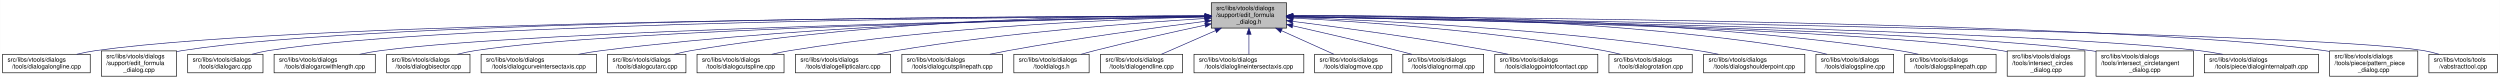
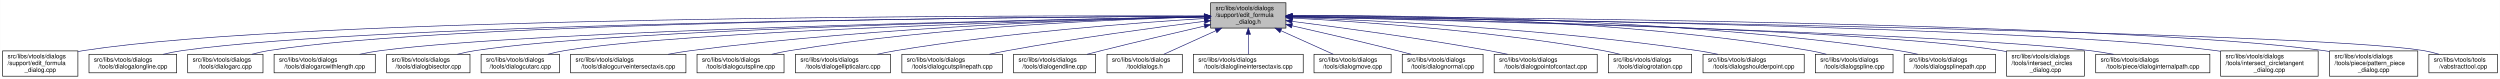
<svg xmlns="http://www.w3.org/2000/svg" xmlns:xlink="http://www.w3.org/1999/xlink" width="4052pt" height="128pt" viewBox="0.00 0.00 4051.50 128.00">
  <g id="graph0" class="graph" transform="scale(1 1) rotate(0) translate(4 124)">
    <polygon fill="white" stroke="transparent" points="-4,4 -4,-124 4047.5,-124 4047.5,4 -4,4" />
    <g id="node1" class="node">
      <g id="a_node1">
        <a xlink:title=" ">
-           <polygon fill="#bfbfbf" stroke="black" points="1959,-78.5 1959,-119.5 2081,-119.5 2081,-78.5 1959,-78.5" />
-           <text text-anchor="start" x="1967" y="-107.5" font-family="Helvetica,sans-Serif" font-size="10.00">src/libs/vtools/dialogs</text>
-           <text text-anchor="start" x="1967" y="-96.5" font-family="Helvetica,sans-Serif" font-size="10.00">/support/edit_formula</text>
-           <text text-anchor="middle" x="2020" y="-85.5" font-family="Helvetica,sans-Serif" font-size="10.00">_dialog.h</text>
+           <polygon fill="#bfbfbf" stroke="black" points="1958,-78.5 1958,-119.5 2080,-119.5 2080,-78.5 1958,-78.5" />
+           <text text-anchor="start" x="1966" y="-107.5" font-family="Helvetica,sans-Serif" font-size="10.00">src/libs/vtools/dialogs</text>
+           <text text-anchor="start" x="1966" y="-96.5" font-family="Helvetica,sans-Serif" font-size="10.00">/support/edit_formula</text>
+           <text text-anchor="middle" x="2019" y="-85.5" font-family="Helvetica,sans-Serif" font-size="10.00">_dialog.h</text>
        </a>
      </g>
    </g>
    <g id="node2" class="node">
      <g id="a_node2">
-         <a xlink:href="../../d6/d5d/dialogalongline_8cpp.html" target="_top" xlink:title=" ">
-           <polygon fill="white" stroke="black" points="0,-6 0,-36 142,-36 142,-6 0,-6" />
-           <text text-anchor="start" x="8" y="-24" font-family="Helvetica,sans-Serif" font-size="10.00">src/libs/vtools/dialogs</text>
-           <text text-anchor="middle" x="71" y="-13" font-family="Helvetica,sans-Serif" font-size="10.00">/tools/dialogalongline.cpp</text>
+         <a xlink:href="../../d7/d8d/edit__formula__dialog_8cpp.html" target="_top" xlink:title=" ">
+           <polygon fill="white" stroke="black" points="0,-0.5 0,-41.5 122,-41.5 122,-0.5 0,-0.5" />
+           <text text-anchor="start" x="8" y="-29.5" font-family="Helvetica,sans-Serif" font-size="10.00">src/libs/vtools/dialogs</text>
+           <text text-anchor="start" x="8" y="-18.5" font-family="Helvetica,sans-Serif" font-size="10.00">/support/edit_formula</text>
+           <text text-anchor="middle" x="61" y="-7.5" font-family="Helvetica,sans-Serif" font-size="10.00">_dialog.cpp</text>
        </a>
      </g>
    </g>
    <g id="edge1" class="edge">
-       <path fill="none" stroke="midnightblue" d="M1948.71,-97.91C1651.25,-97.23 507.92,-91.38 151,-42 140.93,-40.61 130.29,-38.45 120.18,-36.06" />
-       <polygon fill="midnightblue" stroke="midnightblue" points="1948.93,-101.41 1958.94,-97.93 1948.94,-94.41 1948.93,-101.41" />
+       <path fill="none" stroke="midnightblue" d="M1947.44,-98.25C1647.55,-98.94 490.88,-97.85 131,-42 128.13,-41.55 125.21,-41.03 122.27,-40.44" />
+       <polygon fill="midnightblue" stroke="midnightblue" points="1947.76,-101.75 1957.75,-98.23 1947.74,-94.75 1947.76,-101.75" />
    </g>
    <g id="node3" class="node">
      <g id="a_node3">
-         <a xlink:href="../../d7/d8d/edit__formula__dialog_8cpp.html" target="_top" xlink:title=" ">
-           <polygon fill="white" stroke="black" points="160,-0.5 160,-41.5 282,-41.5 282,-0.5 160,-0.5" />
-           <text text-anchor="start" x="168" y="-29.5" font-family="Helvetica,sans-Serif" font-size="10.00">src/libs/vtools/dialogs</text>
-           <text text-anchor="start" x="168" y="-18.5" font-family="Helvetica,sans-Serif" font-size="10.00">/support/edit_formula</text>
-           <text text-anchor="middle" x="221" y="-7.5" font-family="Helvetica,sans-Serif" font-size="10.00">_dialog.cpp</text>
+         <a xlink:href="../../d6/d5d/dialogalongline_8cpp.html" target="_top" xlink:title=" ">
+           <polygon fill="white" stroke="black" points="140,-6 140,-36 282,-36 282,-6 140,-6" />
+           <text text-anchor="start" x="148" y="-24" font-family="Helvetica,sans-Serif" font-size="10.00">src/libs/vtools/dialogs</text>
+           <text text-anchor="middle" x="211" y="-13" font-family="Helvetica,sans-Serif" font-size="10.00">/tools/dialogalongline.cpp</text>
        </a>
      </g>
    </g>
    <g id="edge2" class="edge">
-       <path fill="none" stroke="midnightblue" d="M1948.44,-98.02C1664.68,-97.75 618.16,-93.23 291,-42 288.13,-41.55 285.21,-41.02 282.27,-40.43" />
-       <polygon fill="midnightblue" stroke="midnightblue" points="1948.61,-101.52 1958.61,-98.03 1948.61,-94.52 1948.61,-101.52" />
+       <path fill="none" stroke="midnightblue" d="M1947.53,-97.71C1664.11,-96.24 618.78,-87.75 291,-42 280.93,-40.59 270.3,-38.43 260.18,-36.04" />
+       <polygon fill="midnightblue" stroke="midnightblue" points="1947.67,-101.21 1957.69,-97.76 1947.7,-94.21 1947.67,-101.21" />
    </g>
    <g id="node4" class="node">
      <g id="a_node4">
        <a xlink:href="../../d1/d37/dialogarc_8cpp.html" target="_top" xlink:title=" ">
          <polygon fill="white" stroke="black" points="300,-6 300,-36 422,-36 422,-6 300,-6" />
          <text text-anchor="start" x="308" y="-24" font-family="Helvetica,sans-Serif" font-size="10.00">src/libs/vtools/dialogs</text>
          <text text-anchor="middle" x="361" y="-13" font-family="Helvetica,sans-Serif" font-size="10.00">/tools/dialogarc.cpp</text>
        </a>
      </g>
    </g>
    <g id="edge3" class="edge">
-       <path fill="none" stroke="midnightblue" d="M1948.94,-97.79C1680.68,-96.63 729.64,-89.2 431,-42 422.14,-40.6 412.8,-38.44 403.95,-36.04" />
-       <polygon fill="midnightblue" stroke="midnightblue" points="1948.93,-101.29 1958.95,-97.83 1948.96,-94.29 1948.93,-101.29" />
+       <path fill="none" stroke="midnightblue" d="M1947.98,-97.79C1679.89,-96.62 729.45,-89.18 431,-42 422.14,-40.6 412.8,-38.44 403.95,-36.04" />
+       <polygon fill="midnightblue" stroke="midnightblue" points="1947.97,-101.29 1957.98,-97.83 1948,-94.29 1947.97,-101.29" />
    </g>
    <g id="node5" class="node">
      <g id="a_node5">
        <a xlink:href="../../d2/d29/dialogarcwithlength_8cpp.html" target="_top" xlink:title=" ">
          <polygon fill="white" stroke="black" points="440,-6 440,-36 604,-36 604,-6 440,-6" />
          <text text-anchor="start" x="448" y="-24" font-family="Helvetica,sans-Serif" font-size="10.00">src/libs/vtools/dialogs</text>
          <text text-anchor="middle" x="522" y="-13" font-family="Helvetica,sans-Serif" font-size="10.00">/tools/dialogarcwithlength.cpp</text>
        </a>
      </g>
    </g>
    <g id="edge4" class="edge">
-       <path fill="none" stroke="midnightblue" d="M1948.64,-96.83C1700.42,-92.48 875.48,-75.8 613,-42 601.77,-40.55 589.88,-38.4 578.52,-36.04" />
-       <polygon fill="midnightblue" stroke="midnightblue" points="1948.92,-100.33 1958.98,-97.01 1949.04,-93.33 1948.92,-100.33" />
+       <path fill="none" stroke="midnightblue" d="M1947.27,-96.82C1698.7,-92.46 875.15,-75.76 613,-42 601.77,-40.55 589.88,-38.4 578.52,-36.04" />
+       <polygon fill="midnightblue" stroke="midnightblue" points="1947.56,-100.32 1957.62,-97 1947.68,-93.32 1947.56,-100.32" />
    </g>
    <g id="node6" class="node">
      <g id="a_node6">
        <a xlink:href="../../da/dfa/dialogbisector_8cpp.html" target="_top" xlink:title=" ">
          <polygon fill="white" stroke="black" points="622.5,-6 622.5,-36 757.5,-36 757.5,-6 622.5,-6" />
          <text text-anchor="start" x="630.5" y="-24" font-family="Helvetica,sans-Serif" font-size="10.00">src/libs/vtools/dialogs</text>
          <text text-anchor="middle" x="690" y="-13" font-family="Helvetica,sans-Serif" font-size="10.00">/tools/dialogbisector.cpp</text>
        </a>
      </g>
    </g>
    <g id="edge5" class="edge">
-       <path fill="none" stroke="midnightblue" d="M1948.7,-96.81C1718.5,-92.65 996.62,-77.08 766,-42 756.56,-40.56 746.6,-38.42 737.11,-36.06" />
-       <polygon fill="midnightblue" stroke="midnightblue" points="1948.91,-100.31 1958.97,-96.99 1949.03,-93.31 1948.91,-100.31" />
+       <path fill="none" stroke="midnightblue" d="M1947.36,-96.8C1716.91,-92.63 996.3,-77.04 766,-42 756.56,-40.56 746.6,-38.42 737.11,-36.06" />
+       <polygon fill="midnightblue" stroke="midnightblue" points="1947.58,-100.3 1957.64,-96.98 1947.7,-93.31 1947.58,-100.3" />
    </g>
    <g id="node7" class="node">
      <g id="a_node7">
-         <a xlink:href="../../dd/d39/dialogcurveintersectaxis_8cpp.html" target="_top" xlink:title=" ">
-           <polygon fill="white" stroke="black" points="775.5,-6 775.5,-36 962.5,-36 962.5,-6 775.5,-6" />
+         <a xlink:href="../../d9/d90/dialogcutarc_8cpp.html" target="_top" xlink:title=" ">
+           <polygon fill="white" stroke="black" points="775.5,-6 775.5,-36 902.5,-36 902.5,-6 775.5,-6" />
          <text text-anchor="start" x="783.5" y="-24" font-family="Helvetica,sans-Serif" font-size="10.00">src/libs/vtools/dialogs</text>
-           <text text-anchor="middle" x="869" y="-13" font-family="Helvetica,sans-Serif" font-size="10.00">/tools/dialogcurveintersectaxis.cpp</text>
+           <text text-anchor="middle" x="839" y="-13" font-family="Helvetica,sans-Serif" font-size="10.00">/tools/dialogcutarc.cpp</text>
        </a>
      </g>
    </g>
    <g id="edge6" class="edge">
-       <path fill="none" stroke="midnightblue" d="M1948.77,-97.64C1778.89,-96.02 1336.82,-87.4 971,-42 958.73,-40.48 945.73,-38.34 933.26,-36.02" />
-       <polygon fill="midnightblue" stroke="midnightblue" points="1948.81,-101.14 1958.84,-97.73 1948.87,-94.14 1948.81,-101.14" />
+       <path fill="none" stroke="midnightblue" d="M1947.79,-96.45C1735.93,-91.52 1111.86,-74.56 911,-42 902.04,-40.55 892.59,-38.39 883.6,-36.03" />
+       <polygon fill="midnightblue" stroke="midnightblue" points="1947.79,-99.95 1957.87,-96.68 1947.95,-92.95 1947.79,-99.95" />
    </g>
    <g id="node8" class="node">
      <g id="a_node8">
-         <a xlink:href="../../d9/d90/dialogcutarc_8cpp.html" target="_top" xlink:title=" ">
-           <polygon fill="white" stroke="black" points="980.5,-6 980.5,-36 1107.5,-36 1107.5,-6 980.5,-6" />
-           <text text-anchor="start" x="988.5" y="-24" font-family="Helvetica,sans-Serif" font-size="10.00">src/libs/vtools/dialogs</text>
-           <text text-anchor="middle" x="1044" y="-13" font-family="Helvetica,sans-Serif" font-size="10.00">/tools/dialogcutarc.cpp</text>
+         <a xlink:href="../../dd/d39/dialogcurveintersectaxis_8cpp.html" target="_top" xlink:title=" ">
+           <polygon fill="white" stroke="black" points="920.5,-6 920.5,-36 1107.5,-36 1107.5,-6 920.5,-6" />
+           <text text-anchor="start" x="928.5" y="-24" font-family="Helvetica,sans-Serif" font-size="10.00">src/libs/vtools/dialogs</text>
+           <text text-anchor="middle" x="1014" y="-13" font-family="Helvetica,sans-Serif" font-size="10.00">/tools/dialogcurveintersectaxis.cpp</text>
        </a>
      </g>
    </g>
    <g id="edge7" class="edge">
-       <path fill="none" stroke="midnightblue" d="M1948.7,-98.62C1795.27,-98.86 1422.78,-93.53 1116,-42 1107.17,-40.52 1097.87,-38.38 1089,-36.05" />
-       <polygon fill="midnightblue" stroke="midnightblue" points="1948.94,-102.12 1958.93,-98.6 1948.92,-95.12 1948.94,-102.12" />
+       <path fill="none" stroke="midnightblue" d="M1947.77,-96.77C1794.86,-93.42 1424.01,-81.57 1116,-42 1103.92,-40.45 1091.12,-38.32 1078.81,-36.04" />
+       <polygon fill="midnightblue" stroke="midnightblue" points="1947.89,-100.27 1957.96,-96.98 1948.04,-93.27 1947.89,-100.27" />
    </g>
    <g id="node9" class="node">
      <g id="a_node9">
        <a xlink:href="../../d3/d2e/dialogcutspline_8cpp.html" target="_top" xlink:title=" ">
          <polygon fill="white" stroke="black" points="1125.5,-6 1125.5,-36 1266.5,-36 1266.5,-6 1125.5,-6" />
          <text text-anchor="start" x="1133.5" y="-24" font-family="Helvetica,sans-Serif" font-size="10.00">src/libs/vtools/dialogs</text>
          <text text-anchor="middle" x="1196" y="-13" font-family="Helvetica,sans-Serif" font-size="10.00">/tools/dialogcutspline.cpp</text>
        </a>
      </g>
    </g>
    <g id="edge8" class="edge">
-       <path fill="none" stroke="midnightblue" d="M1948.77,-96.66C1815.75,-93.26 1520.9,-81.53 1276,-42 1266.39,-40.45 1256.24,-38.31 1246.52,-36.01" />
-       <polygon fill="midnightblue" stroke="midnightblue" points="1948.75,-100.16 1958.83,-96.9 1948.92,-93.16 1948.75,-100.16" />
+       <path fill="none" stroke="midnightblue" d="M1947.86,-96.65C1815.03,-93.24 1520.57,-81.49 1276,-42 1266.39,-40.45 1256.24,-38.31 1246.52,-36.01" />
+       <polygon fill="midnightblue" stroke="midnightblue" points="1947.83,-100.15 1957.91,-96.9 1948,-93.15 1947.83,-100.15" />
    </g>
    <g id="node10" class="node">
      <g id="a_node10">
        <a xlink:href="../../d9/d68/dialogellipticalarc_8cpp.html" target="_top" xlink:title=" ">
          <polygon fill="white" stroke="black" points="1285,-6 1285,-36 1439,-36 1439,-6 1285,-6" />
          <text text-anchor="start" x="1293" y="-24" font-family="Helvetica,sans-Serif" font-size="10.00">src/libs/vtools/dialogs</text>
          <text text-anchor="middle" x="1362" y="-13" font-family="Helvetica,sans-Serif" font-size="10.00">/tools/dialogellipticalarc.cpp</text>
        </a>
      </g>
    </g>
    <g id="edge9" class="edge">
-       <path fill="none" stroke="midnightblue" d="M1948.52,-94.02C1839.86,-87.28 1626.84,-71.42 1448,-42 1438.17,-40.38 1427.78,-38.3 1417.76,-36.09" />
-       <polygon fill="midnightblue" stroke="midnightblue" points="1948.51,-97.52 1958.71,-94.64 1948.94,-90.54 1948.51,-97.52" />
+       <path fill="none" stroke="midnightblue" d="M1947.65,-94.01C1839.17,-87.26 1626.53,-71.38 1448,-42 1438.17,-40.38 1427.79,-38.3 1417.76,-36.08" />
+       <polygon fill="midnightblue" stroke="midnightblue" points="1947.62,-97.51 1957.81,-94.63 1948.05,-90.53 1947.62,-97.51" />
    </g>
    <g id="node11" class="node">
      <g id="a_node11">
        <a xlink:href="../../df/d30/dialogcutsplinepath_8cpp.html" target="_top" xlink:title=" ">
          <polygon fill="white" stroke="black" points="1457.5,-6 1457.5,-36 1620.5,-36 1620.5,-6 1457.5,-6" />
          <text text-anchor="start" x="1465.5" y="-24" font-family="Helvetica,sans-Serif" font-size="10.00">src/libs/vtools/dialogs</text>
          <text text-anchor="middle" x="1539" y="-13" font-family="Helvetica,sans-Serif" font-size="10.00">/tools/dialogcutsplinepath.cpp</text>
        </a>
      </g>
    </g>
    <g id="edge10" class="edge">
-       <path fill="none" stroke="midnightblue" d="M1948.74,-89.37C1870.35,-79.51 1740.79,-62.1 1630,-42 1620.29,-40.24 1610.04,-38.18 1600.06,-36.07" />
-       <polygon fill="midnightblue" stroke="midnightblue" points="1948.62,-92.88 1958.98,-90.65 1949.49,-85.94 1948.62,-92.88" />
+       <path fill="none" stroke="midnightblue" d="M1947.73,-89.42C1869.33,-79.6 1739.77,-62.23 1629,-42 1619.4,-40.25 1609.26,-38.19 1599.39,-36.08" />
+       <polygon fill="midnightblue" stroke="midnightblue" points="1947.61,-92.93 1957.97,-90.7 1948.48,-85.99 1947.61,-92.93" />
    </g>
    <g id="node12" class="node">
      <g id="a_node12">
-         <a xlink:href="../../df/ded/tooldialogs_8h.html" target="_top" xlink:title=" ">
-           <polygon fill="white" stroke="black" points="1639,-6 1639,-36 1761,-36 1761,-6 1639,-6" />
-           <text text-anchor="start" x="1647" y="-24" font-family="Helvetica,sans-Serif" font-size="10.00">src/libs/vtools/dialogs</text>
-           <text text-anchor="middle" x="1700" y="-13" font-family="Helvetica,sans-Serif" font-size="10.00">/tooldialogs.h</text>
+         <a xlink:href="../../d3/d15/dialogendline_8cpp.html" target="_top" xlink:title=" ">
+           <polygon fill="white" stroke="black" points="1638.5,-6 1638.5,-36 1771.5,-36 1771.5,-6 1638.5,-6" />
+           <text text-anchor="start" x="1646.5" y="-24" font-family="Helvetica,sans-Serif" font-size="10.00">src/libs/vtools/dialogs</text>
+           <text text-anchor="middle" x="1705" y="-13" font-family="Helvetica,sans-Serif" font-size="10.00">/tools/dialogendline.cpp</text>
        </a>
      </g>
    </g>
    <g id="edge11" class="edge">
-       <path fill="none" stroke="midnightblue" d="M1949.11,-83.26C1898.92,-72.55 1830.11,-57.31 1770,-42 1762.77,-40.16 1755.16,-38.11 1747.72,-36.03" />
-       <polygon fill="midnightblue" stroke="midnightblue" points="1948.38,-86.69 1958.89,-85.35 1949.84,-79.84 1948.38,-86.69" />
+       <path fill="none" stroke="midnightblue" d="M1947.9,-81.78C1900.53,-70.85 1836.95,-55.94 1781,-42 1773.45,-40.12 1765.5,-38.09 1757.69,-36.06" />
+       <polygon fill="midnightblue" stroke="midnightblue" points="1947.22,-85.22 1957.75,-84.05 1948.79,-78.4 1947.22,-85.22" />
    </g>
    <g id="node13" class="node">
      <g id="a_node13">
-         <a xlink:href="../../d3/d15/dialogendline_8cpp.html" target="_top" xlink:title=" ">
-           <polygon fill="white" stroke="black" points="1779.5,-6 1779.5,-36 1912.5,-36 1912.5,-6 1779.5,-6" />
-           <text text-anchor="start" x="1787.5" y="-24" font-family="Helvetica,sans-Serif" font-size="10.00">src/libs/vtools/dialogs</text>
-           <text text-anchor="middle" x="1846" y="-13" font-family="Helvetica,sans-Serif" font-size="10.00">/tools/dialogendline.cpp</text>
+         <a xlink:href="../../df/ded/tooldialogs_8h.html" target="_top" xlink:title=" ">
+           <polygon fill="white" stroke="black" points="1790,-6 1790,-36 1912,-36 1912,-6 1790,-6" />
+           <text text-anchor="start" x="1798" y="-24" font-family="Helvetica,sans-Serif" font-size="10.00">src/libs/vtools/dialogs</text>
+           <text text-anchor="middle" x="1851" y="-13" font-family="Helvetica,sans-Serif" font-size="10.00">/tooldialogs.h</text>
        </a>
      </g>
    </g>
    <g id="edge12" class="edge">
-       <path fill="none" stroke="midnightblue" d="M1965.7,-74.28C1937.02,-61.76 1902.79,-46.81 1878.3,-36.11" />
-       <polygon fill="midnightblue" stroke="midnightblue" points="1964.63,-77.63 1975.19,-78.43 1967.43,-71.22 1964.63,-77.63" />
+       <path fill="none" stroke="midnightblue" d="M1966.57,-74.28C1938.88,-61.76 1905.83,-46.81 1882.18,-36.11" />
+       <polygon fill="midnightblue" stroke="midnightblue" points="1965.18,-77.5 1975.74,-78.43 1968.07,-71.12 1965.18,-77.5" />
    </g>
    <g id="node14" class="node">
      <g id="a_node14">
        <a xlink:href="../../de/d3c/dialoglineintersectaxis_8cpp.html" target="_top" xlink:title=" ">
-           <polygon fill="white" stroke="black" points="1931,-6 1931,-36 2109,-36 2109,-6 1931,-6" />
-           <text text-anchor="start" x="1939" y="-24" font-family="Helvetica,sans-Serif" font-size="10.00">src/libs/vtools/dialogs</text>
-           <text text-anchor="middle" x="2020" y="-13" font-family="Helvetica,sans-Serif" font-size="10.00">/tools/dialoglineintersectaxis.cpp</text>
+           <polygon fill="white" stroke="black" points="1930,-6 1930,-36 2108,-36 2108,-6 1930,-6" />
+           <text text-anchor="start" x="1938" y="-24" font-family="Helvetica,sans-Serif" font-size="10.00">src/libs/vtools/dialogs</text>
+           <text text-anchor="middle" x="2019" y="-13" font-family="Helvetica,sans-Serif" font-size="10.00">/tools/dialoglineintersectaxis.cpp</text>
        </a>
      </g>
    </g>
    <g id="edge13" class="edge">
-       <path fill="none" stroke="midnightblue" d="M2020,-68.28C2020,-57.25 2020,-45.25 2020,-36.23" />
-       <polygon fill="midnightblue" stroke="midnightblue" points="2016.5,-68.43 2020,-78.43 2023.5,-68.43 2016.5,-68.43" />
+       <path fill="none" stroke="midnightblue" d="M2019,-68.28C2019,-57.25 2019,-45.25 2019,-36.23" />
+       <polygon fill="midnightblue" stroke="midnightblue" points="2015.5,-68.43 2019,-78.43 2022.5,-68.43 2015.5,-68.43" />
    </g>
    <g id="node15" class="node">
      <g id="a_node15">
        <a xlink:href="../../d2/d51/dialogmove_8cpp.html" target="_top" xlink:title=" ">
-           <polygon fill="white" stroke="black" points="2126.5,-6 2126.5,-36 2251.5,-36 2251.5,-6 2126.5,-6" />
-           <text text-anchor="start" x="2134.5" y="-24" font-family="Helvetica,sans-Serif" font-size="10.00">src/libs/vtools/dialogs</text>
-           <text text-anchor="middle" x="2189" y="-13" font-family="Helvetica,sans-Serif" font-size="10.00">/tools/dialogmove.cpp</text>
+           <polygon fill="white" stroke="black" points="2125.5,-6 2125.5,-36 2250.5,-36 2250.5,-6 2125.5,-6" />
+           <text text-anchor="start" x="2133.5" y="-24" font-family="Helvetica,sans-Serif" font-size="10.00">src/libs/vtools/dialogs</text>
+           <text text-anchor="middle" x="2188" y="-13" font-family="Helvetica,sans-Serif" font-size="10.00">/tools/dialogmove.cpp</text>
        </a>
      </g>
    </g>
    <g id="edge14" class="edge">
-       <path fill="none" stroke="midnightblue" d="M2072.74,-74.28C2100.6,-61.76 2133.84,-46.81 2157.63,-36.11" />
-       <polygon fill="midnightblue" stroke="midnightblue" points="2071.21,-71.13 2063.52,-78.43 2074.08,-77.52 2071.21,-71.13" />
+       <path fill="none" stroke="midnightblue" d="M2071.74,-74.28C2099.6,-61.76 2132.84,-46.81 2156.63,-36.11" />
+       <polygon fill="midnightblue" stroke="midnightblue" points="2070.21,-71.13 2062.52,-78.43 2073.08,-77.52 2070.21,-71.13" />
    </g>
    <g id="node16" class="node">
      <g id="a_node16">
        <a xlink:href="../../da/df4/dialognormal_8cpp.html" target="_top" xlink:title=" ">
-           <polygon fill="white" stroke="black" points="2269.5,-6 2269.5,-36 2400.5,-36 2400.5,-6 2269.5,-6" />
-           <text text-anchor="start" x="2277.5" y="-24" font-family="Helvetica,sans-Serif" font-size="10.00">src/libs/vtools/dialogs</text>
-           <text text-anchor="middle" x="2335" y="-13" font-family="Helvetica,sans-Serif" font-size="10.00">/tools/dialognormal.cpp</text>
+           <polygon fill="white" stroke="black" points="2268.5,-6 2268.5,-36 2399.5,-36 2399.5,-6 2268.5,-6" />
+           <text text-anchor="start" x="2276.5" y="-24" font-family="Helvetica,sans-Serif" font-size="10.00">src/libs/vtools/dialogs</text>
+           <text text-anchor="middle" x="2334" y="-13" font-family="Helvetica,sans-Serif" font-size="10.00">/tools/dialognormal.cpp</text>
        </a>
      </g>
    </g>
    <g id="edge15" class="edge">
-       <path fill="none" stroke="midnightblue" d="M2091.05,-82.19C2139.13,-71.32 2204.02,-56.32 2261,-42 2268.49,-40.12 2276.38,-38.06 2284.11,-36.01" />
-       <polygon fill="midnightblue" stroke="midnightblue" points="2090.04,-78.83 2081.06,-84.44 2091.58,-85.66 2090.04,-78.83" />
+       <path fill="none" stroke="midnightblue" d="M2090.05,-82.19C2138.13,-71.32 2203.02,-56.32 2260,-42 2267.49,-40.12 2275.38,-38.06 2283.11,-36.01" />
+       <polygon fill="midnightblue" stroke="midnightblue" points="2089.04,-78.83 2080.06,-84.44 2090.58,-85.66 2089.04,-78.83" />
    </g>
    <g id="node17" class="node">
      <g id="a_node17">
        <a xlink:href="../../d9/df4/dialogpointofcontact_8cpp.html" target="_top" xlink:title=" ">
-           <polygon fill="white" stroke="black" points="2418.5,-6 2418.5,-36 2585.5,-36 2585.5,-6 2418.5,-6" />
-           <text text-anchor="start" x="2426.5" y="-24" font-family="Helvetica,sans-Serif" font-size="10.00">src/libs/vtools/dialogs</text>
-           <text text-anchor="middle" x="2502" y="-13" font-family="Helvetica,sans-Serif" font-size="10.00">/tools/dialogpointofcontact.cpp</text>
+           <polygon fill="white" stroke="black" points="2417.5,-6 2417.5,-36 2584.5,-36 2584.5,-6 2417.5,-6" />
+           <text text-anchor="start" x="2425.5" y="-24" font-family="Helvetica,sans-Serif" font-size="10.00">src/libs/vtools/dialogs</text>
+           <text text-anchor="middle" x="2501" y="-13" font-family="Helvetica,sans-Serif" font-size="10.00">/tools/dialogpointofcontact.cpp</text>
        </a>
      </g>
    </g>
    <g id="edge16" class="edge">
-       <path fill="none" stroke="midnightblue" d="M2091.26,-89.32C2169.63,-79.41 2299.19,-61.97 2410,-42 2419.81,-40.23 2430.17,-38.17 2440.26,-36.06" />
-       <polygon fill="midnightblue" stroke="midnightblue" points="2090.5,-85.89 2081.01,-90.61 2091.37,-92.83 2090.5,-85.89" />
+       <path fill="none" stroke="midnightblue" d="M2090.26,-89.32C2168.63,-79.41 2298.19,-61.97 2409,-42 2418.81,-40.23 2429.17,-38.17 2439.26,-36.06" />
+       <polygon fill="midnightblue" stroke="midnightblue" points="2089.5,-85.89 2080.01,-90.61 2090.37,-92.83 2089.5,-85.89" />
    </g>
    <g id="node18" class="node">
      <g id="a_node18">
        <a xlink:href="../../dc/d64/dialogrotation_8cpp.html" target="_top" xlink:title=" ">
-           <polygon fill="white" stroke="black" points="2603.5,-6 2603.5,-36 2738.5,-36 2738.5,-6 2603.5,-6" />
-           <text text-anchor="start" x="2611.5" y="-24" font-family="Helvetica,sans-Serif" font-size="10.00">src/libs/vtools/dialogs</text>
-           <text text-anchor="middle" x="2671" y="-13" font-family="Helvetica,sans-Serif" font-size="10.00">/tools/dialogrotation.cpp</text>
+           <polygon fill="white" stroke="black" points="2602.5,-6 2602.5,-36 2737.5,-36 2737.5,-6 2602.5,-6" />
+           <text text-anchor="start" x="2610.5" y="-24" font-family="Helvetica,sans-Serif" font-size="10.00">src/libs/vtools/dialogs</text>
+           <text text-anchor="middle" x="2670" y="-13" font-family="Helvetica,sans-Serif" font-size="10.00">/tools/dialogrotation.cpp</text>
        </a>
      </g>
    </g>
    <g id="edge17" class="edge">
-       <path fill="none" stroke="midnightblue" d="M2091.53,-94.72C2200.77,-88.89 2415.43,-74.16 2595,-42 2603.86,-40.41 2613.21,-38.31 2622.2,-36.07" />
-       <polygon fill="midnightblue" stroke="midnightblue" points="2091.09,-91.24 2081.29,-95.26 2091.46,-98.23 2091.09,-91.24" />
+       <path fill="none" stroke="midnightblue" d="M2090.53,-94.72C2199.77,-88.89 2414.43,-74.16 2594,-42 2602.86,-40.41 2612.21,-38.31 2621.2,-36.07" />
+       <polygon fill="midnightblue" stroke="midnightblue" points="2090.09,-91.24 2080.29,-95.26 2090.46,-98.23 2090.09,-91.24" />
    </g>
    <g id="node19" class="node">
      <g id="a_node19">
        <a xlink:href="../../d3/d23/dialogshoulderpoint_8cpp.html" target="_top" xlink:title=" ">
-           <polygon fill="white" stroke="black" points="2757,-6 2757,-36 2921,-36 2921,-6 2757,-6" />
-           <text text-anchor="start" x="2765" y="-24" font-family="Helvetica,sans-Serif" font-size="10.00">src/libs/vtools/dialogs</text>
-           <text text-anchor="middle" x="2839" y="-13" font-family="Helvetica,sans-Serif" font-size="10.00">/tools/dialogshoulderpoint.cpp</text>
+           <polygon fill="white" stroke="black" points="2756,-6 2756,-36 2920,-36 2920,-6 2756,-6" />
+           <text text-anchor="start" x="2764" y="-24" font-family="Helvetica,sans-Serif" font-size="10.00">src/libs/vtools/dialogs</text>
+           <text text-anchor="middle" x="2838" y="-13" font-family="Helvetica,sans-Serif" font-size="10.00">/tools/dialogshoulderpoint.cpp</text>
        </a>
      </g>
    </g>
    <g id="edge18" class="edge">
-       <path fill="none" stroke="midnightblue" d="M2091.49,-95.81C2222.36,-91.07 2509,-77.28 2748,-42 2758.72,-40.42 2770.06,-38.29 2780.97,-36.02" />
-       <polygon fill="midnightblue" stroke="midnightblue" points="2091.07,-92.32 2081.2,-96.18 2091.32,-99.32 2091.07,-92.32" />
+       <path fill="none" stroke="midnightblue" d="M2090.49,-95.81C2221.36,-91.07 2508,-77.28 2747,-42 2757.72,-40.42 2769.06,-38.29 2779.97,-36.02" />
+       <polygon fill="midnightblue" stroke="midnightblue" points="2090.07,-92.32 2080.2,-96.18 2090.32,-99.32 2090.07,-92.32" />
    </g>
    <g id="node20" class="node">
      <g id="a_node20">
        <a xlink:href="../../df/de5/dialogspline_8cpp.html" target="_top" xlink:title=" ">
-           <polygon fill="white" stroke="black" points="2939,-6 2939,-36 3065,-36 3065,-6 2939,-6" />
-           <text text-anchor="start" x="2947" y="-24" font-family="Helvetica,sans-Serif" font-size="10.00">src/libs/vtools/dialogs</text>
-           <text text-anchor="middle" x="3002" y="-13" font-family="Helvetica,sans-Serif" font-size="10.00">/tools/dialogspline.cpp</text>
+           <polygon fill="white" stroke="black" points="2938,-6 2938,-36 3064,-36 3064,-6 2938,-6" />
+           <text text-anchor="start" x="2946" y="-24" font-family="Helvetica,sans-Serif" font-size="10.00">src/libs/vtools/dialogs</text>
+           <text text-anchor="middle" x="3001" y="-13" font-family="Helvetica,sans-Serif" font-size="10.00">/tools/dialogspline.cpp</text>
        </a>
      </g>
    </g>
    <g id="edge19" class="edge">
-       <path fill="none" stroke="midnightblue" d="M2091.48,-98.66C2245.76,-98.99 2620.99,-93.84 2930,-42 2938.83,-40.52 2948.13,-38.38 2957,-36.05" />
-       <polygon fill="midnightblue" stroke="midnightblue" points="2091.21,-95.16 2081.2,-98.63 2091.19,-102.16 2091.21,-95.16" />
+       <path fill="none" stroke="midnightblue" d="M2090.48,-98.66C2244.76,-98.99 2619.99,-93.84 2929,-42 2937.83,-40.52 2947.13,-38.38 2956,-36.05" />
+       <polygon fill="midnightblue" stroke="midnightblue" points="2090.21,-95.16 2080.2,-98.63 2090.19,-102.16 2090.21,-95.16" />
    </g>
    <g id="node21" class="node">
      <g id="a_node21">
        <a xlink:href="../../dc/dc2/dialogsplinepath_8cpp.html" target="_top" xlink:title=" ">
-           <polygon fill="white" stroke="black" points="3083,-6 3083,-36 3231,-36 3231,-6 3083,-6" />
-           <text text-anchor="start" x="3091" y="-24" font-family="Helvetica,sans-Serif" font-size="10.00">src/libs/vtools/dialogs</text>
-           <text text-anchor="middle" x="3157" y="-13" font-family="Helvetica,sans-Serif" font-size="10.00">/tools/dialogsplinepath.cpp</text>
+           <polygon fill="white" stroke="black" points="3082,-6 3082,-36 3230,-36 3230,-6 3082,-6" />
+           <text text-anchor="start" x="3090" y="-24" font-family="Helvetica,sans-Serif" font-size="10.00">src/libs/vtools/dialogs</text>
+           <text text-anchor="middle" x="3156" y="-13" font-family="Helvetica,sans-Serif" font-size="10.00">/tools/dialogsplinepath.cpp</text>
        </a>
      </g>
    </g>
    <g id="edge20" class="edge">
-       <path fill="none" stroke="midnightblue" d="M2091.4,-98.7C2262.16,-99.4 2707.28,-95.46 3074,-42 3084.12,-40.52 3094.81,-38.39 3105.04,-36.06" />
-       <polygon fill="midnightblue" stroke="midnightblue" points="2091.29,-95.2 2081.28,-98.65 2091.26,-102.2 2091.29,-95.2" />
+       <path fill="none" stroke="midnightblue" d="M2090.4,-98.7C2261.16,-99.4 2706.28,-95.46 3073,-42 3083.12,-40.52 3093.81,-38.39 3104.04,-36.06" />
+       <polygon fill="midnightblue" stroke="midnightblue" points="2090.29,-95.2 2080.28,-98.65 2090.26,-102.2 2090.29,-95.2" />
    </g>
    <g id="node22" class="node">
      <g id="a_node22">
        <a xlink:href="../../d5/de8/intersect__circles__dialog_8cpp.html" target="_top" xlink:title=" ">
-           <polygon fill="white" stroke="black" points="3249,-0.5 3249,-41.5 3375,-41.5 3375,-0.5 3249,-0.5" />
-           <text text-anchor="start" x="3257" y="-29.5" font-family="Helvetica,sans-Serif" font-size="10.00">src/libs/vtools/dialogs</text>
-           <text text-anchor="start" x="3257" y="-18.5" font-family="Helvetica,sans-Serif" font-size="10.00">/tools/intersect_circles</text>
-           <text text-anchor="middle" x="3312" y="-7.5" font-family="Helvetica,sans-Serif" font-size="10.00">_dialog.cpp</text>
+           <polygon fill="white" stroke="black" points="3248,-0.5 3248,-41.5 3374,-41.5 3374,-0.5 3248,-0.5" />
+           <text text-anchor="start" x="3256" y="-29.5" font-family="Helvetica,sans-Serif" font-size="10.00">src/libs/vtools/dialogs</text>
+           <text text-anchor="start" x="3256" y="-18.5" font-family="Helvetica,sans-Serif" font-size="10.00">/tools/intersect_circles</text>
+           <text text-anchor="middle" x="3311" y="-7.5" font-family="Helvetica,sans-Serif" font-size="10.00">_dialog.cpp</text>
        </a>
      </g>
    </g>
    <g id="edge21" class="edge">
-       <path fill="none" stroke="midnightblue" d="M2091.33,-96.83C2317.44,-92.8 3016.53,-77.7 3240,-42 3242.95,-41.53 3245.94,-40.98 3248.96,-40.37" />
-       <polygon fill="midnightblue" stroke="midnightblue" points="2091.18,-93.33 2081.24,-97.01 2091.3,-100.33 2091.18,-93.33" />
+       <path fill="none" stroke="midnightblue" d="M2090.33,-96.83C2316.44,-92.8 3015.53,-77.7 3239,-42 3241.95,-41.53 3244.94,-40.98 3247.96,-40.37" />
+       <polygon fill="midnightblue" stroke="midnightblue" points="2090.18,-93.33 2080.24,-97.01 2090.3,-100.33 2090.18,-93.33" />
    </g>
    <g id="node23" class="node">
      <g id="a_node23">
-         <a xlink:href="../../d5/d5a/intersect__circletangent__dialog_8cpp.html" target="_top" xlink:title=" ">
-           <polygon fill="white" stroke="black" points="3393,-0.5 3393,-41.5 3551,-41.5 3551,-0.5 3393,-0.5" />
-           <text text-anchor="start" x="3401" y="-29.5" font-family="Helvetica,sans-Serif" font-size="10.00">src/libs/vtools/dialogs</text>
-           <text text-anchor="start" x="3401" y="-18.5" font-family="Helvetica,sans-Serif" font-size="10.00">/tools/intersect_circletangent</text>
-           <text text-anchor="middle" x="3472" y="-7.5" font-family="Helvetica,sans-Serif" font-size="10.00">_dialog.cpp</text>
+         <a xlink:href="../../dc/d82/dialoginternalpath_8cpp.html" target="_top" xlink:title=" ">
+           <polygon fill="white" stroke="black" points="3392.5,-6 3392.5,-36 3577.5,-36 3577.5,-6 3392.5,-6" />
+           <text text-anchor="start" x="3400.5" y="-24" font-family="Helvetica,sans-Serif" font-size="10.00">src/libs/vtools/dialogs</text>
+           <text text-anchor="middle" x="3485" y="-13" font-family="Helvetica,sans-Serif" font-size="10.00">/tools/piece/dialoginternalpath.cpp</text>
        </a>
      </g>
    </g>
    <g id="edge22" class="edge">
-       <path fill="none" stroke="midnightblue" d="M2091.25,-96.79C2334.4,-92.4 3130.39,-75.74 3384,-42 3386.95,-41.61 3389.95,-41.16 3392.97,-40.68" />
-       <polygon fill="midnightblue" stroke="midnightblue" points="2091.06,-93.29 2081.12,-96.97 2091.18,-100.29 2091.06,-93.29" />
+       <path fill="none" stroke="midnightblue" d="M2090.22,-96.51C2333.26,-91.21 3128.91,-71.95 3383,-42 3395.46,-40.53 3408.67,-38.39 3421.3,-36.04" />
+       <polygon fill="midnightblue" stroke="midnightblue" points="2090.01,-93.02 2080.09,-96.73 2090.16,-100.01 2090.01,-93.02" />
    </g>
    <g id="node24" class="node">
      <g id="a_node24">
-         <a xlink:href="../../dc/d82/dialoginternalpath_8cpp.html" target="_top" xlink:title=" ">
-           <polygon fill="white" stroke="black" points="3568.5,-6 3568.5,-36 3753.5,-36 3753.5,-6 3568.5,-6" />
-           <text text-anchor="start" x="3576.5" y="-24" font-family="Helvetica,sans-Serif" font-size="10.00">src/libs/vtools/dialogs</text>
-           <text text-anchor="middle" x="3661" y="-13" font-family="Helvetica,sans-Serif" font-size="10.00">/tools/piece/dialoginternalpath.cpp</text>
+         <a xlink:href="../../d5/d5a/intersect__circletangent__dialog_8cpp.html" target="_top" xlink:title=" ">
+           <polygon fill="white" stroke="black" points="3595,-0.5 3595,-41.5 3753,-41.5 3753,-0.5 3595,-0.5" />
+           <text text-anchor="start" x="3603" y="-29.5" font-family="Helvetica,sans-Serif" font-size="10.00">src/libs/vtools/dialogs</text>
+           <text text-anchor="start" x="3603" y="-18.5" font-family="Helvetica,sans-Serif" font-size="10.00">/tools/intersect_circletangent</text>
+           <text text-anchor="middle" x="3674" y="-7.5" font-family="Helvetica,sans-Serif" font-size="10.00">_dialog.cpp</text>
        </a>
      </g>
    </g>
    <g id="edge23" class="edge">
-       <path fill="none" stroke="midnightblue" d="M2091.37,-96.91C2354.47,-92.67 3269.9,-75.78 3560,-42 3572.43,-40.55 3585.61,-38.4 3598.21,-36.04" />
-       <polygon fill="midnightblue" stroke="midnightblue" points="2091.12,-93.42 2081.17,-97.08 2091.23,-100.42 2091.12,-93.42" />
+       <path fill="none" stroke="midnightblue" d="M2090.34,-97.25C2356.55,-94.19 3291.68,-80.86 3587,-42 3589.61,-41.66 3592.26,-41.27 3594.93,-40.85" />
+       <polygon fill="midnightblue" stroke="midnightblue" points="2089.99,-93.76 2080.03,-97.37 2090.07,-100.76 2089.99,-93.76" />
    </g>
    <g id="node25" class="node">
      <g id="a_node25">
        <a xlink:href="../../de/d46/pattern__piece__dialog_8cpp.html" target="_top" xlink:title=" ">
          <polygon fill="white" stroke="black" points="3771.5,-0.5 3771.5,-41.5 3914.5,-41.5 3914.5,-0.5 3771.5,-0.5" />
          <text text-anchor="start" x="3779.5" y="-29.5" font-family="Helvetica,sans-Serif" font-size="10.00">src/libs/vtools/dialogs</text>
          <text text-anchor="start" x="3779.5" y="-18.5" font-family="Helvetica,sans-Serif" font-size="10.00">/tools/piece/pattern_piece</text>
          <text text-anchor="middle" x="3843" y="-7.5" font-family="Helvetica,sans-Serif" font-size="10.00">_dialog.cpp</text>
        </a>
      </g>
    </g>
    <g id="edge24" class="edge">
-       <path fill="none" stroke="midnightblue" d="M2091.61,-97.73C2376.79,-96.34 3432.18,-88.13 3763,-42 3765.69,-41.62 3768.43,-41.19 3771.18,-40.72" />
-       <polygon fill="midnightblue" stroke="midnightblue" points="2091.38,-94.23 2081.39,-97.78 2091.41,-101.23 2091.38,-94.23" />
+       <path fill="none" stroke="midnightblue" d="M2090.61,-97.7C2375.77,-96.21 3431.12,-87.65 3762,-42 3765.01,-41.58 3768.08,-41.1 3771.16,-40.57" />
+       <polygon fill="midnightblue" stroke="midnightblue" points="2090.37,-94.2 2080.39,-97.75 2090.41,-101.2 2090.37,-94.2" />
    </g>
    <g id="node26" class="node">
      <g id="a_node26">
        <a xlink:href="../../d9/d4e/vabstracttool_8cpp.html" target="_top" xlink:title=" ">
          <polygon fill="white" stroke="black" points="3932.5,-6 3932.5,-36 4043.5,-36 4043.5,-6 3932.5,-6" />
          <text text-anchor="start" x="3940.5" y="-24" font-family="Helvetica,sans-Serif" font-size="10.00">src/libs/vtools/tools</text>
          <text text-anchor="middle" x="3988" y="-13" font-family="Helvetica,sans-Serif" font-size="10.00">/vabstracttool.cpp</text>
        </a>
      </g>
    </g>
    <g id="edge25" class="edge">
-       <path fill="none" stroke="midnightblue" d="M2091.34,-97.06C2415.42,-92.61 3741,-72.69 3924,-42 3932.15,-40.63 3940.7,-38.49 3948.81,-36.1" />
-       <polygon fill="midnightblue" stroke="midnightblue" points="2091.09,-93.56 2081.14,-97.19 2091.19,-100.56 2091.09,-93.56" />
+       <path fill="none" stroke="midnightblue" d="M2090.38,-97.06C2414.63,-92.61 3740.91,-72.7 3924,-42 3932.15,-40.63 3940.7,-38.49 3948.81,-36.1" />
+       <polygon fill="midnightblue" stroke="midnightblue" points="2090.13,-93.56 2080.17,-97.2 2090.22,-100.56 2090.13,-93.56" />
    </g>
  </g>
</svg>
